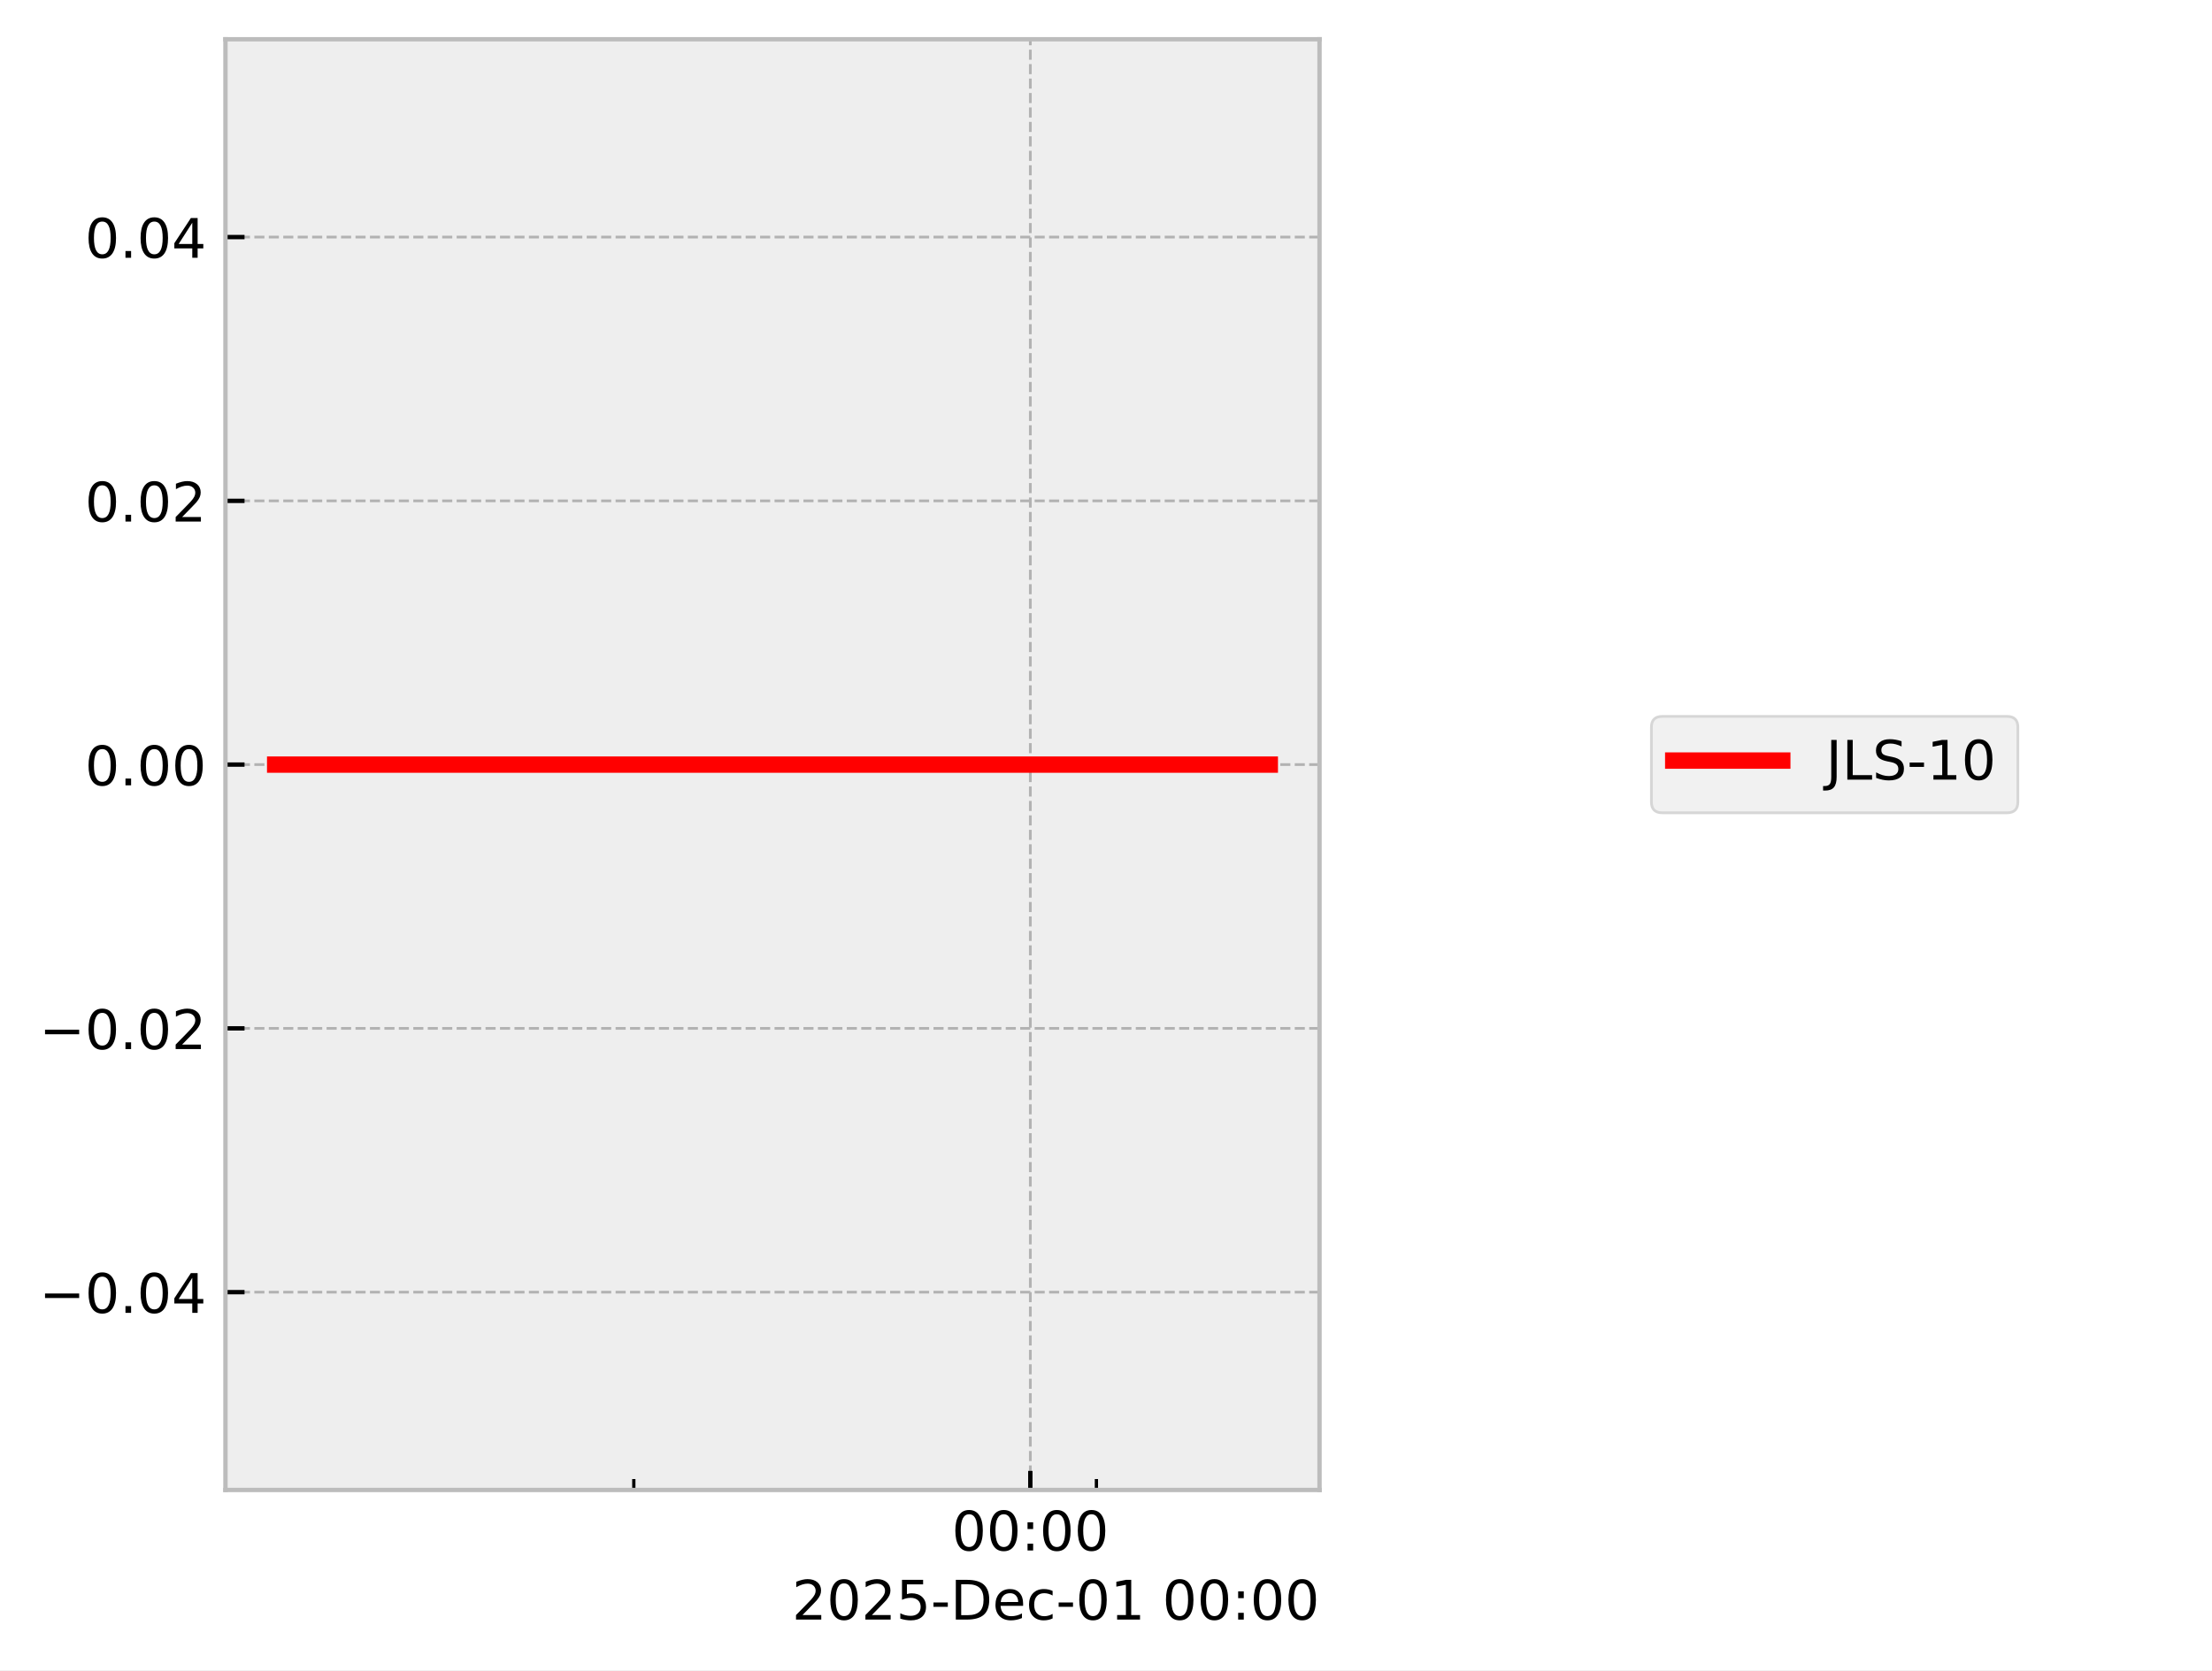
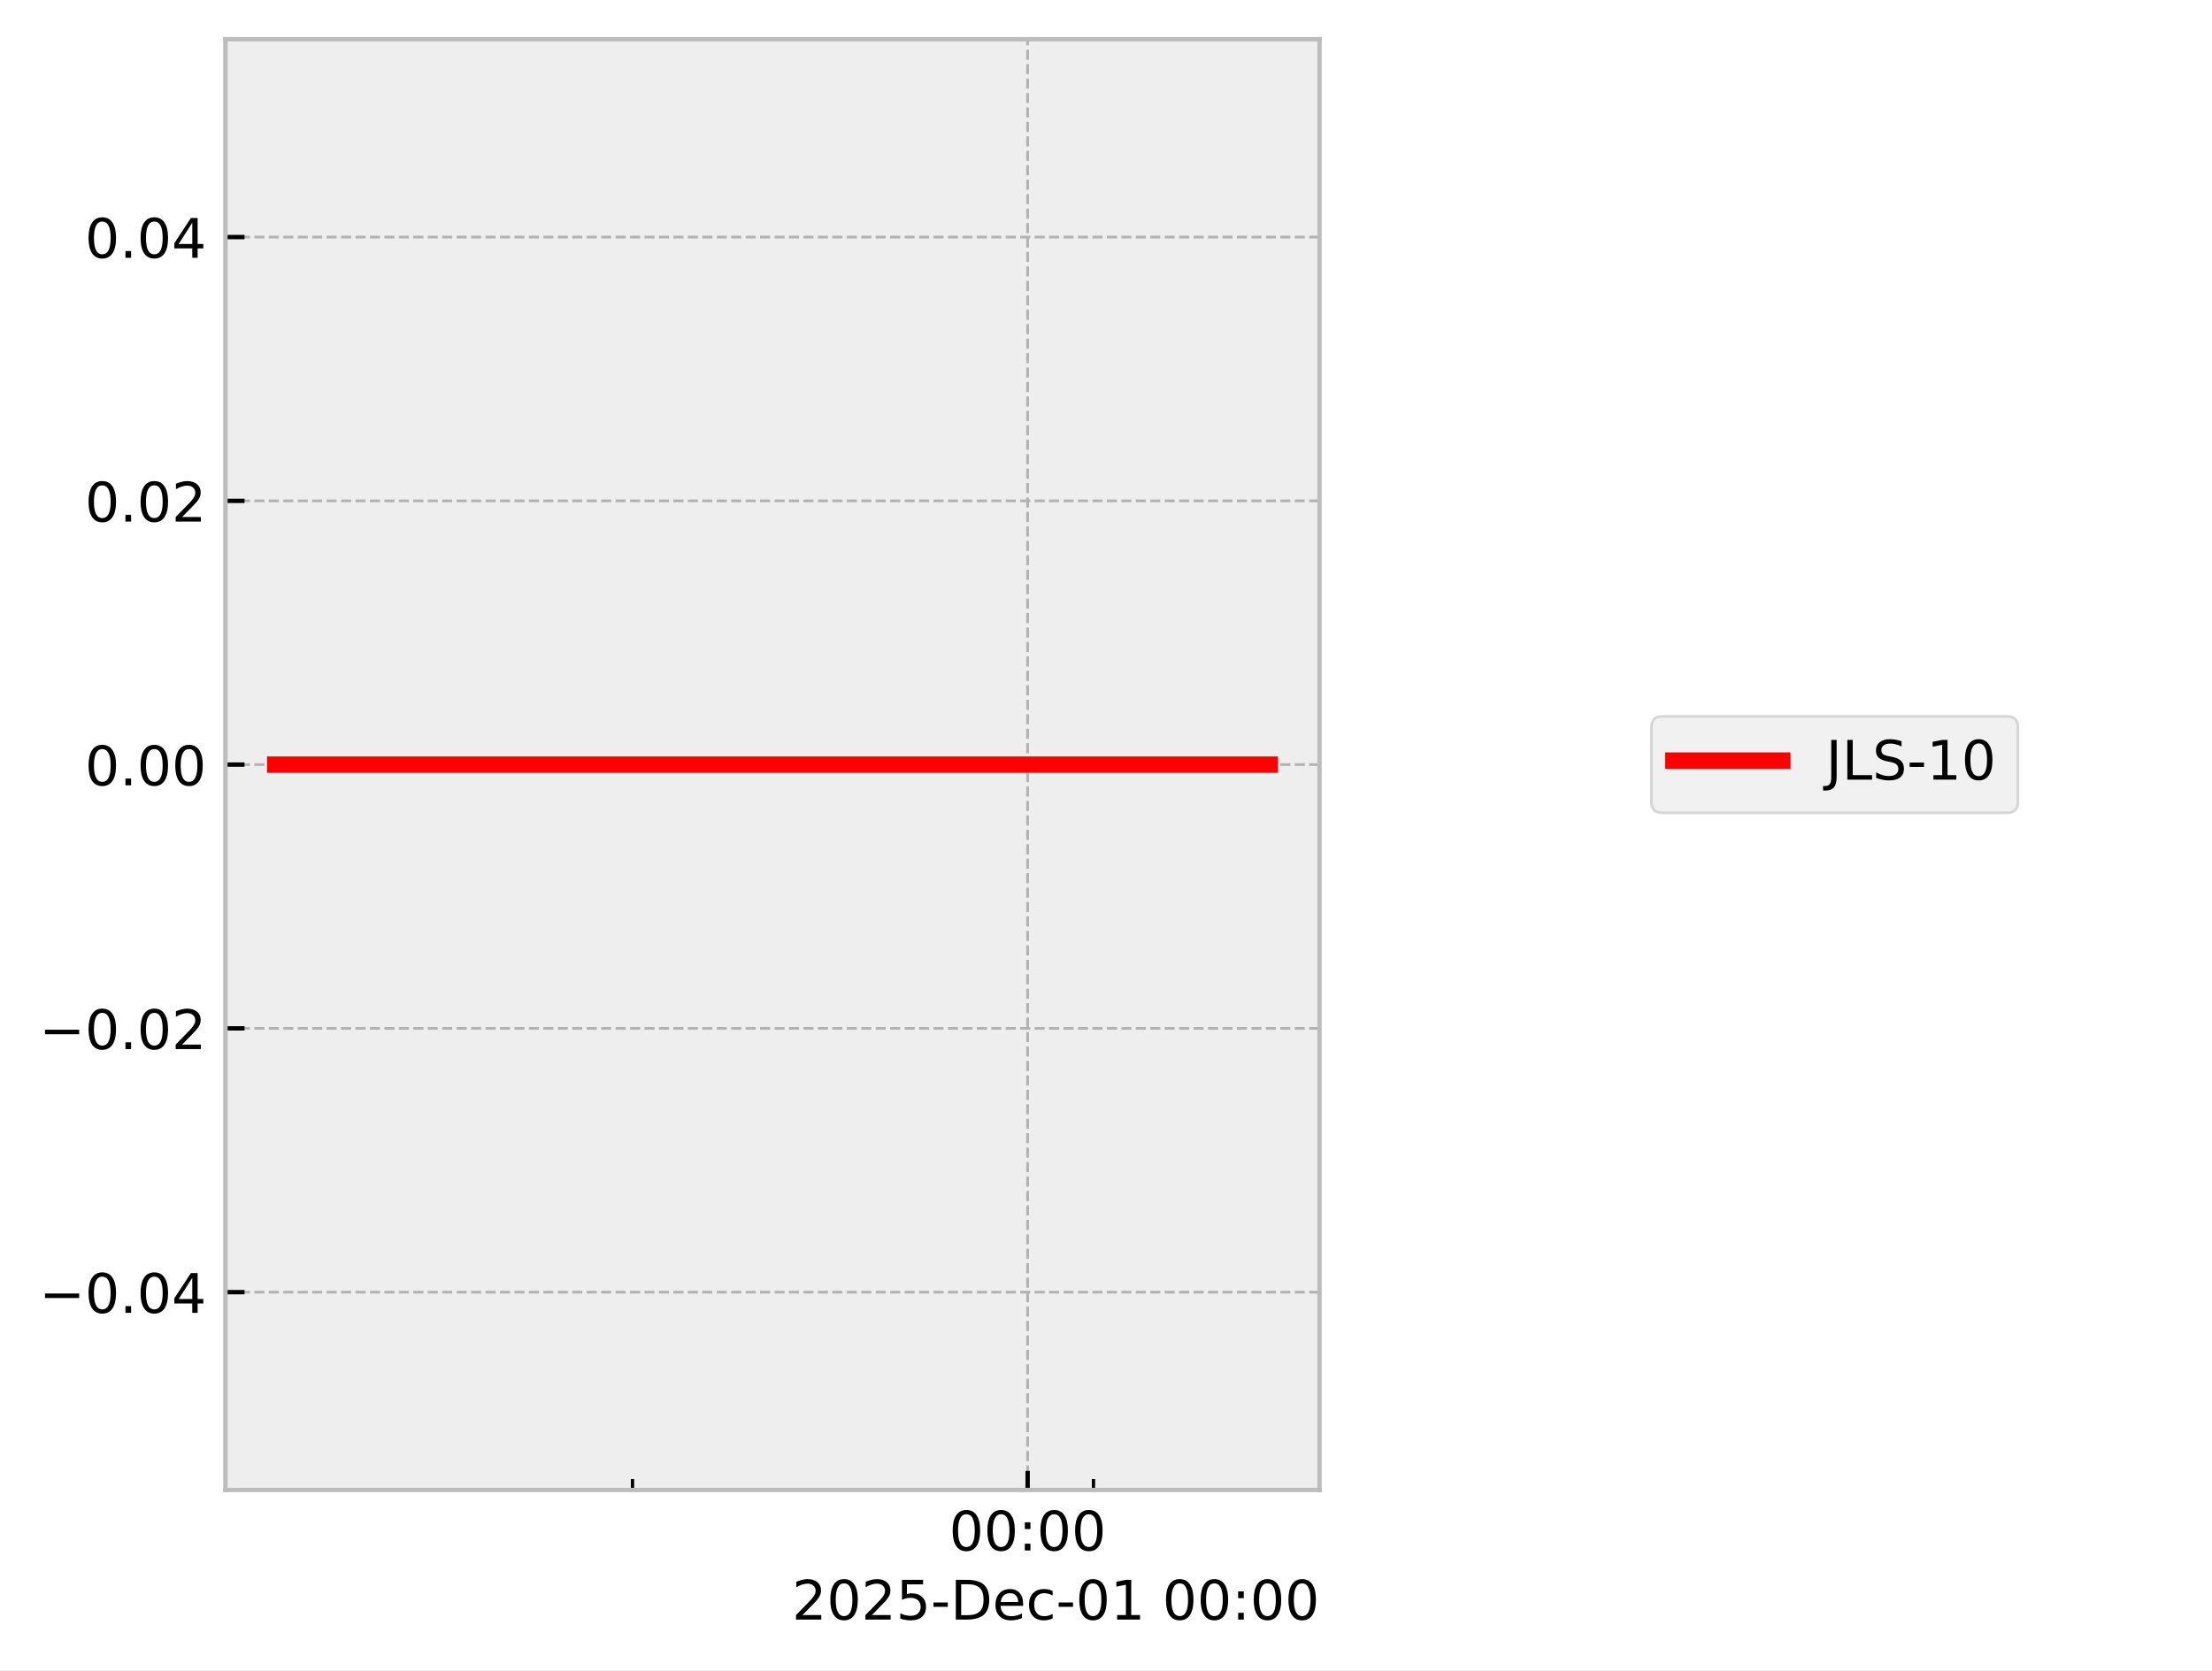
<svg xmlns="http://www.w3.org/2000/svg" xmlns:xlink="http://www.w3.org/1999/xlink" width="405.665pt" height="306.368pt" viewBox="0 0 405.665 306.368" version="1.1">
  <defs>
    <style type="text/css">*{stroke-linejoin: round; stroke-linecap: butt}</style>
  </defs>
  <g id="figure_1">
    <g id="patch_1">
      <path d="M 0 306.368  L 405.665 306.368  L 405.665 0  L 0 0  z " style="fill: #ffffff" />
    </g>
    <g id="axes_1">
      <g id="patch_2">
        <path d="M 41.345 273.312  L 241.991 273.312  L 241.991 7.2  L 41.345 7.2  z " style="fill: #eeeeee" />
      </g>
      <g id="matplotlib.axis_1">
        <g id="xtick_1">
          <g id="line2d_1">
-             <path d="M 188.955 273.312  L 188.955 7.2  " clip-path="url(#p17fa6aa0ea)" style="fill: none; stroke-dasharray: 1.85,0.8; stroke-dashoffset: 0; stroke: #b2b2b2; stroke-width: 0.5" />
+             <path d="M 188.461 273.312  L 188.461 7.2  " clip-path="url(#p4e4a25fbd2)" style="fill: none; stroke-dasharray: 1.85,0.8; stroke-dashoffset: 0; stroke: #b2b2b2; stroke-width: 0.5" />
          </g>
          <g id="line2d_2">
            <defs>
-               <path id="m0b2d9e7f2d" d="M 0 0  L 0 -3.5  " style="stroke: #000000; stroke-width: 0.8" />
-             </defs>
-             <g>
-               <use xlink:href="#m0b2d9e7f2d" x="188.955" y="273.312" style="stroke: #000000; stroke-width: 0.8" />
+               <path id="m59a04a733b" d="M 0 0  L 0 -3.5  " style="stroke: #000000; stroke-width: 0.8" />
+             </defs>
+             <g>
+               <use xlink:href="#m59a04a733b" x="188.461" y="273.312" style="stroke: #000000; stroke-width: 0.8" />
            </g>
          </g>
          <g id="text_1">
-             <g transform="translate(174.5451 284.4104) scale(0.1 -0.1)">
+             <g transform="translate(174.0518 284.4104) scale(0.1 -0.1)">
              <defs>
                <path id="DejaVuSans-30" d="M 2034 4250  Q 1547 4250 1301 3770  Q 1056 3291 1056 2328  Q 1056 1369 1301 889  Q 1547 409 2034 409  Q 2525 409 2770 889  Q 3016 1369 3016 2328  Q 3016 3291 2770 3770  Q 2525 4250 2034 4250  z M 2034 4750  Q 2819 4750 3233 4129  Q 3647 3509 3647 2328  Q 3647 1150 3233 529  Q 2819 -91 2034 -91  Q 1250 -91 836 529  Q 422 1150 422 2328  Q 422 3509 836 4129  Q 1250 4750 2034 4750  z " transform="scale(0.015625)" />
                <path id="DejaVuSans-3a" d="M 750 794  L 1409 794  L 1409 0  L 750 0  L 750 794  z M 750 3309  L 1409 3309  L 1409 2516  L 750 2516  L 750 3309  z " transform="scale(0.015625)" />
              </defs>
              <use xlink:href="#DejaVuSans-30" />
              <use xlink:href="#DejaVuSans-30" transform="translate(63.62305 0)" />
              <use xlink:href="#DejaVuSans-3a" transform="translate(127.2461 0)" />
              <use xlink:href="#DejaVuSans-30" transform="translate(160.9375 0)" />
              <use xlink:href="#DejaVuSans-30" transform="translate(224.5605 0)" />
            </g>
          </g>
        </g>
        <g id="xtick_2">
          <g id="line2d_3">
            <defs>
-               <path id="m854040562a" d="M 0 0  L 0 -2  " style="stroke: #000000; stroke-width: 0.6" />
-             </defs>
-             <g>
-               <use xlink:href="#m854040562a" x="116.236" y="273.312" style="stroke: #000000; stroke-width: 0.6" />
+               <path id="m678d3c98db" d="M 0 0  L 0 -2  " style="stroke: #000000; stroke-width: 0.6" />
+             </defs>
+             <g>
+               <use xlink:href="#m678d3c98db" x="116.001" y="273.312" style="stroke: #000000; stroke-width: 0.6" />
            </g>
          </g>
        </g>
        <g id="xtick_3">
          <g id="line2d_4">
            <g>
-               <use xlink:href="#m854040562a" x="201.074" y="273.312" style="stroke: #000000; stroke-width: 0.6" />
+               <use xlink:href="#m678d3c98db" x="200.538" y="273.312" style="stroke: #000000; stroke-width: 0.6" />
            </g>
          </g>
        </g>
        <g id="text_2">
          <g transform="translate(145.2522 297.0886) scale(0.1 -0.1)">
            <defs>
              <path id="DejaVuSans-32" d="M 1228 531  L 3431 531  L 3431 0  L 469 0  L 469 531  Q 828 903 1448 1529  Q 2069 2156 2228 2338  Q 2531 2678 2651 2914  Q 2772 3150 2772 3378  Q 2772 3750 2511 3984  Q 2250 4219 1831 4219  Q 1534 4219 1204 4116  Q 875 4013 500 3803  L 500 4441  Q 881 4594 1212 4672  Q 1544 4750 1819 4750  Q 2544 4750 2975 4387  Q 3406 4025 3406 3419  Q 3406 3131 3298 2873  Q 3191 2616 2906 2266  Q 2828 2175 2409 1742  Q 1991 1309 1228 531  z " transform="scale(0.015625)" />
              <path id="DejaVuSans-35" d="M 691 4666  L 3169 4666  L 3169 4134  L 1269 4134  L 1269 2991  Q 1406 3038 1543 3061  Q 1681 3084 1819 3084  Q 2600 3084 3056 2656  Q 3513 2228 3513 1497  Q 3513 744 3044 326  Q 2575 -91 1722 -91  Q 1428 -91 1123 -41  Q 819 9 494 109  L 494 744  Q 775 591 1075 516  Q 1375 441 1709 441  Q 2250 441 2565 725  Q 2881 1009 2881 1497  Q 2881 1984 2565 2268  Q 2250 2553 1709 2553  Q 1456 2553 1204 2497  Q 953 2441 691 2322  L 691 4666  z " transform="scale(0.015625)" />
              <path id="DejaVuSans-2d" d="M 313 2009  L 1997 2009  L 1997 1497  L 313 1497  L 313 2009  z " transform="scale(0.015625)" />
              <path id="DejaVuSans-44" d="M 1259 4147  L 1259 519  L 2022 519  Q 2988 519 3436 956  Q 3884 1394 3884 2338  Q 3884 3275 3436 3711  Q 2988 4147 2022 4147  L 1259 4147  z M 628 4666  L 1925 4666  Q 3281 4666 3915 4102  Q 4550 3538 4550 2338  Q 4550 1131 3912 565  Q 3275 0 1925 0  L 628 0  L 628 4666  z " transform="scale(0.015625)" />
              <path id="DejaVuSans-65" d="M 3597 1894  L 3597 1613  L 953 1613  Q 991 1019 1311 708  Q 1631 397 2203 397  Q 2534 397 2845 478  Q 3156 559 3463 722  L 3463 178  Q 3153 47 2828 -22  Q 2503 -91 2169 -91  Q 1331 -91 842 396  Q 353 884 353 1716  Q 353 2575 817 3079  Q 1281 3584 2069 3584  Q 2775 3584 3186 3129  Q 3597 2675 3597 1894  z M 3022 2063  Q 3016 2534 2758 2815  Q 2500 3097 2075 3097  Q 1594 3097 1305 2825  Q 1016 2553 972 2059  L 3022 2063  z " transform="scale(0.015625)" />
              <path id="DejaVuSans-63" d="M 3122 3366  L 3122 2828  Q 2878 2963 2633 3030  Q 2388 3097 2138 3097  Q 1578 3097 1268 2742  Q 959 2388 959 1747  Q 959 1106 1268 751  Q 1578 397 2138 397  Q 2388 397 2633 464  Q 2878 531 3122 666  L 3122 134  Q 2881 22 2623 -34  Q 2366 -91 2075 -91  Q 1284 -91 818 406  Q 353 903 353 1747  Q 353 2603 823 3093  Q 1294 3584 2113 3584  Q 2378 3584 2631 3529  Q 2884 3475 3122 3366  z " transform="scale(0.015625)" />
              <path id="DejaVuSans-31" d="M 794 531  L 1825 531  L 1825 4091  L 703 3866  L 703 4441  L 1819 4666  L 2450 4666  L 2450 531  L 3481 531  L 3481 0  L 794 0  L 794 531  z " transform="scale(0.015625)" />
              <path id="DejaVuSans-20" transform="scale(0.015625)" />
            </defs>
            <use xlink:href="#DejaVuSans-32" />
            <use xlink:href="#DejaVuSans-30" transform="translate(63.62305 0)" />
            <use xlink:href="#DejaVuSans-32" transform="translate(127.2461 0)" />
            <use xlink:href="#DejaVuSans-35" transform="translate(190.8691 0)" />
            <use xlink:href="#DejaVuSans-2d" transform="translate(254.4922 0)" />
            <use xlink:href="#DejaVuSans-44" transform="translate(290.5762 0)" />
            <use xlink:href="#DejaVuSans-65" transform="translate(367.5781 0)" />
            <use xlink:href="#DejaVuSans-63" transform="translate(429.1016 0)" />
            <use xlink:href="#DejaVuSans-2d" transform="translate(484.082 0)" />
            <use xlink:href="#DejaVuSans-30" transform="translate(520.166 0)" />
            <use xlink:href="#DejaVuSans-31" transform="translate(583.7891 0)" />
            <use xlink:href="#DejaVuSans-20" transform="translate(647.4121 0)" />
            <use xlink:href="#DejaVuSans-30" transform="translate(679.1992 0)" />
            <use xlink:href="#DejaVuSans-30" transform="translate(742.8223 0)" />
            <use xlink:href="#DejaVuSans-3a" transform="translate(806.4453 0)" />
            <use xlink:href="#DejaVuSans-30" transform="translate(840.1367 0)" />
            <use xlink:href="#DejaVuSans-30" transform="translate(903.7598 0)" />
          </g>
        </g>
      </g>
      <g id="matplotlib.axis_2">
        <g id="ytick_1">
          <g id="line2d_5">
-             <path d="M 41.345 237.024  L 241.991 237.024  " clip-path="url(#p17fa6aa0ea)" style="fill: none; stroke-dasharray: 1.85,0.8; stroke-dashoffset: 0; stroke: #b2b2b2; stroke-width: 0.5" />
+             <path d="M 41.345 237.024  L 241.991 237.024  " clip-path="url(#p4e4a25fbd2)" style="fill: none; stroke-dasharray: 1.85,0.8; stroke-dashoffset: 0; stroke: #b2b2b2; stroke-width: 0.5" />
          </g>
          <g id="line2d_6">
            <defs>
-               <path id="m0f64811409" d="M 0 0  L 3.5 0  " style="stroke: #000000; stroke-width: 0.8" />
-             </defs>
-             <g>
-               <use xlink:href="#m0f64811409" x="41.345" y="237.024" style="stroke: #000000; stroke-width: 0.8" />
+               <path id="m4345f67297" d="M 0 0  L 3.5 0  " style="stroke: #000000; stroke-width: 0.8" />
+             </defs>
+             <g>
+               <use xlink:href="#m4345f67297" x="41.345" y="237.024" style="stroke: #000000; stroke-width: 0.8" />
            </g>
          </g>
          <g id="text_3">
            <g transform="translate(7.2 240.8232) scale(0.1 -0.1)">
              <defs>
                <path id="DejaVuSans-2212" d="M 678 2272  L 4684 2272  L 4684 1741  L 678 1741  L 678 2272  z " transform="scale(0.015625)" />
                <path id="DejaVuSans-2e" d="M 684 794  L 1344 794  L 1344 0  L 684 0  L 684 794  z " transform="scale(0.015625)" />
                <path id="DejaVuSans-34" d="M 2419 4116  L 825 1625  L 2419 1625  L 2419 4116  z M 2253 4666  L 3047 4666  L 3047 1625  L 3713 1625  L 3713 1100  L 3047 1100  L 3047 0  L 2419 0  L 2419 1100  L 313 1100  L 313 1709  L 2253 4666  z " transform="scale(0.015625)" />
              </defs>
              <use xlink:href="#DejaVuSans-2212" />
              <use xlink:href="#DejaVuSans-30" transform="translate(83.78906 0)" />
              <use xlink:href="#DejaVuSans-2e" transform="translate(147.4121 0)" />
              <use xlink:href="#DejaVuSans-30" transform="translate(179.1992 0)" />
              <use xlink:href="#DejaVuSans-34" transform="translate(242.8223 0)" />
            </g>
          </g>
        </g>
        <g id="ytick_2">
          <g id="line2d_7">
-             <path d="M 41.345 188.64  L 241.991 188.64  " clip-path="url(#p17fa6aa0ea)" style="fill: none; stroke-dasharray: 1.85,0.8; stroke-dashoffset: 0; stroke: #b2b2b2; stroke-width: 0.5" />
+             <path d="M 41.345 188.64  L 241.991 188.64  " clip-path="url(#p4e4a25fbd2)" style="fill: none; stroke-dasharray: 1.85,0.8; stroke-dashoffset: 0; stroke: #b2b2b2; stroke-width: 0.5" />
          </g>
          <g id="line2d_8">
            <g>
-               <use xlink:href="#m0f64811409" x="41.345" y="188.64" style="stroke: #000000; stroke-width: 0.8" />
+               <use xlink:href="#m4345f67297" x="41.345" y="188.64" style="stroke: #000000; stroke-width: 0.8" />
            </g>
          </g>
          <g id="text_4">
            <g transform="translate(7.2 192.4392) scale(0.1 -0.1)">
              <use xlink:href="#DejaVuSans-2212" />
              <use xlink:href="#DejaVuSans-30" transform="translate(83.78906 0)" />
              <use xlink:href="#DejaVuSans-2e" transform="translate(147.4121 0)" />
              <use xlink:href="#DejaVuSans-30" transform="translate(179.1992 0)" />
              <use xlink:href="#DejaVuSans-32" transform="translate(242.8223 0)" />
            </g>
          </g>
        </g>
        <g id="ytick_3">
          <g id="line2d_9">
-             <path d="M 41.345 140.256  L 241.991 140.256  " clip-path="url(#p17fa6aa0ea)" style="fill: none; stroke-dasharray: 1.85,0.8; stroke-dashoffset: 0; stroke: #b2b2b2; stroke-width: 0.5" />
+             <path d="M 41.345 140.256  L 241.991 140.256  " clip-path="url(#p4e4a25fbd2)" style="fill: none; stroke-dasharray: 1.85,0.8; stroke-dashoffset: 0; stroke: #b2b2b2; stroke-width: 0.5" />
          </g>
          <g id="line2d_10">
            <g>
-               <use xlink:href="#m0f64811409" x="41.345" y="140.256" style="stroke: #000000; stroke-width: 0.8" />
+               <use xlink:href="#m4345f67297" x="41.345" y="140.256" style="stroke: #000000; stroke-width: 0.8" />
            </g>
          </g>
          <g id="text_5">
            <g transform="translate(15.57969 144.0552) scale(0.1 -0.1)">
              <use xlink:href="#DejaVuSans-30" />
              <use xlink:href="#DejaVuSans-2e" transform="translate(63.62305 0)" />
              <use xlink:href="#DejaVuSans-30" transform="translate(95.41016 0)" />
              <use xlink:href="#DejaVuSans-30" transform="translate(159.0332 0)" />
            </g>
          </g>
        </g>
        <g id="ytick_4">
          <g id="line2d_11">
-             <path d="M 41.345 91.872  L 241.991 91.872  " clip-path="url(#p17fa6aa0ea)" style="fill: none; stroke-dasharray: 1.85,0.8; stroke-dashoffset: 0; stroke: #b2b2b2; stroke-width: 0.5" />
+             <path d="M 41.345 91.872  L 241.991 91.872  " clip-path="url(#p4e4a25fbd2)" style="fill: none; stroke-dasharray: 1.85,0.8; stroke-dashoffset: 0; stroke: #b2b2b2; stroke-width: 0.5" />
          </g>
          <g id="line2d_12">
            <g>
-               <use xlink:href="#m0f64811409" x="41.345" y="91.872" style="stroke: #000000; stroke-width: 0.8" />
+               <use xlink:href="#m4345f67297" x="41.345" y="91.872" style="stroke: #000000; stroke-width: 0.8" />
            </g>
          </g>
          <g id="text_6">
            <g transform="translate(15.57969 95.67122) scale(0.1 -0.1)">
              <use xlink:href="#DejaVuSans-30" />
              <use xlink:href="#DejaVuSans-2e" transform="translate(63.62305 0)" />
              <use xlink:href="#DejaVuSans-30" transform="translate(95.41016 0)" />
              <use xlink:href="#DejaVuSans-32" transform="translate(159.0332 0)" />
            </g>
          </g>
        </g>
        <g id="ytick_5">
          <g id="line2d_13">
-             <path d="M 41.345 43.488  L 241.991 43.488  " clip-path="url(#p17fa6aa0ea)" style="fill: none; stroke-dasharray: 1.85,0.8; stroke-dashoffset: 0; stroke: #b2b2b2; stroke-width: 0.5" />
+             <path d="M 41.345 43.488  L 241.991 43.488  " clip-path="url(#p4e4a25fbd2)" style="fill: none; stroke-dasharray: 1.85,0.8; stroke-dashoffset: 0; stroke: #b2b2b2; stroke-width: 0.5" />
          </g>
          <g id="line2d_14">
            <g>
-               <use xlink:href="#m0f64811409" x="41.345" y="43.488" style="stroke: #000000; stroke-width: 0.8" />
+               <use xlink:href="#m4345f67297" x="41.345" y="43.488" style="stroke: #000000; stroke-width: 0.8" />
            </g>
          </g>
          <g id="text_7">
            <g transform="translate(15.57969 47.28722) scale(0.1 -0.1)">
              <use xlink:href="#DejaVuSans-30" />
              <use xlink:href="#DejaVuSans-2e" transform="translate(63.62305 0)" />
              <use xlink:href="#DejaVuSans-30" transform="translate(95.41016 0)" />
              <use xlink:href="#DejaVuSans-34" transform="translate(159.0332 0)" />
            </g>
          </g>
        </g>
      </g>
      <g id="line2d_15">
-         <path d="M 50.466 140.256  L 61.155 140.256  L 108.37 140.256  L 111.706 140.256  L 123.497 140.256  L 134.45 140.256  L 209.194 140.256  L 229.383 140.256  L 232.375 140.256  L 232.871 140.256  " clip-path="url(#p17fa6aa0ea)" style="fill: none; stroke: #ff0000; stroke-width: 3; stroke-linecap: square" />
+         <path d="M 50.466 140.256  L 61.117 140.256  L 108.163 140.256  L 111.487 140.256  L 123.237 140.256  L 134.151 140.256  L 208.629 140.256  L 228.746 140.256  L 231.727 140.256  L 232.294 140.256  L 232.871 140.256  " clip-path="url(#p4e4a25fbd2)" style="fill: none; stroke: #ff0000; stroke-width: 3; stroke-linecap: square" />
      </g>
      <g id="patch_3">
        <path d="M 41.345 273.312  L 41.345 7.2  " style="fill: none; stroke: #bcbcbc; stroke-width: 0.8; stroke-linejoin: miter; stroke-linecap: square" />
      </g>
      <g id="patch_4">
        <path d="M 241.991 273.312  L 241.991 7.2  " style="fill: none; stroke: #bcbcbc; stroke-width: 0.8; stroke-linejoin: miter; stroke-linecap: square" />
      </g>
      <g id="patch_5">
        <path d="M 41.345 273.312  L 241.991 273.312  " style="fill: none; stroke: #bcbcbc; stroke-width: 0.8; stroke-linejoin: miter; stroke-linecap: square" />
      </g>
      <g id="patch_6">
        <path d="M 41.345 7.2  L 241.991 7.2  " style="fill: none; stroke: #bcbcbc; stroke-width: 0.8; stroke-linejoin: miter; stroke-linecap: square" />
      </g>
    </g>
    <g id="axes_2">
      <g id="legend_1">
        <g id="patch_7">
          <path d="M 304.859 149.095  L 368.063 149.095  Q 370.063 149.095 370.063 147.095  L 370.063 133.417  Q 370.063 131.417 368.063 131.417  L 304.859 131.417  Q 302.859 131.417 302.859 133.417  L 302.859 147.095  Q 302.859 149.095 304.859 149.095  z " style="fill: #eeeeee; opacity: 0.8; stroke: #cccccc; stroke-width: 0.5; stroke-linejoin: miter" />
        </g>
        <g id="line2d_16">
          <path d="M 306.859 139.515  L 316.859 139.515  L 326.859 139.515  " style="fill: none; stroke: #ff0000; stroke-width: 3; stroke-linecap: square" />
        </g>
        <g id="text_8">
          <g transform="translate(334.8594 143.0154) scale(0.1 -0.1)">
            <defs>
              <path id="DejaVuSans-4a" d="M 628 4666  L 1259 4666  L 1259 325  Q 1259 -519 939 -900  Q 619 -1281 -91 -1281  L -331 -1281  L -331 -750  L -134 -750  Q 284 -750 456 -515  Q 628 -281 628 325  L 628 4666  z " transform="scale(0.015625)" />
              <path id="DejaVuSans-4c" d="M 628 4666  L 1259 4666  L 1259 531  L 3531 531  L 3531 0  L 628 0  L 628 4666  z " transform="scale(0.015625)" />
              <path id="DejaVuSans-53" d="M 3425 4513  L 3425 3897  Q 3066 4069 2747 4153  Q 2428 4238 2131 4238  Q 1616 4238 1336 4038  Q 1056 3838 1056 3469  Q 1056 3159 1242 3001  Q 1428 2844 1947 2747  L 2328 2669  Q 3034 2534 3370 2195  Q 3706 1856 3706 1288  Q 3706 609 3251 259  Q 2797 -91 1919 -91  Q 1588 -91 1214 -16  Q 841 59 441 206  L 441 856  Q 825 641 1194 531  Q 1563 422 1919 422  Q 2459 422 2753 634  Q 3047 847 3047 1241  Q 3047 1584 2836 1778  Q 2625 1972 2144 2069  L 1759 2144  Q 1053 2284 737 2584  Q 422 2884 422 3419  Q 422 4038 858 4394  Q 1294 4750 2059 4750  Q 2388 4750 2728 4690  Q 3069 4631 3425 4513  z " transform="scale(0.015625)" />
            </defs>
            <use xlink:href="#DejaVuSans-4a" />
            <use xlink:href="#DejaVuSans-4c" transform="translate(29.49219 0)" />
            <use xlink:href="#DejaVuSans-53" transform="translate(85.20508 0)" />
            <use xlink:href="#DejaVuSans-2d" transform="translate(148.6816 0)" />
            <use xlink:href="#DejaVuSans-31" transform="translate(184.7656 0)" />
            <use xlink:href="#DejaVuSans-30" transform="translate(248.3887 0)" />
          </g>
        </g>
      </g>
    </g>
  </g>
  <defs>
-     <clipPath id="p17fa6aa0ea">
+     <clipPath id="p4e4a25fbd2">
      <rect x="41.345" y="7.2" width="200.646" height="266.112" />
    </clipPath>
  </defs>
</svg>
